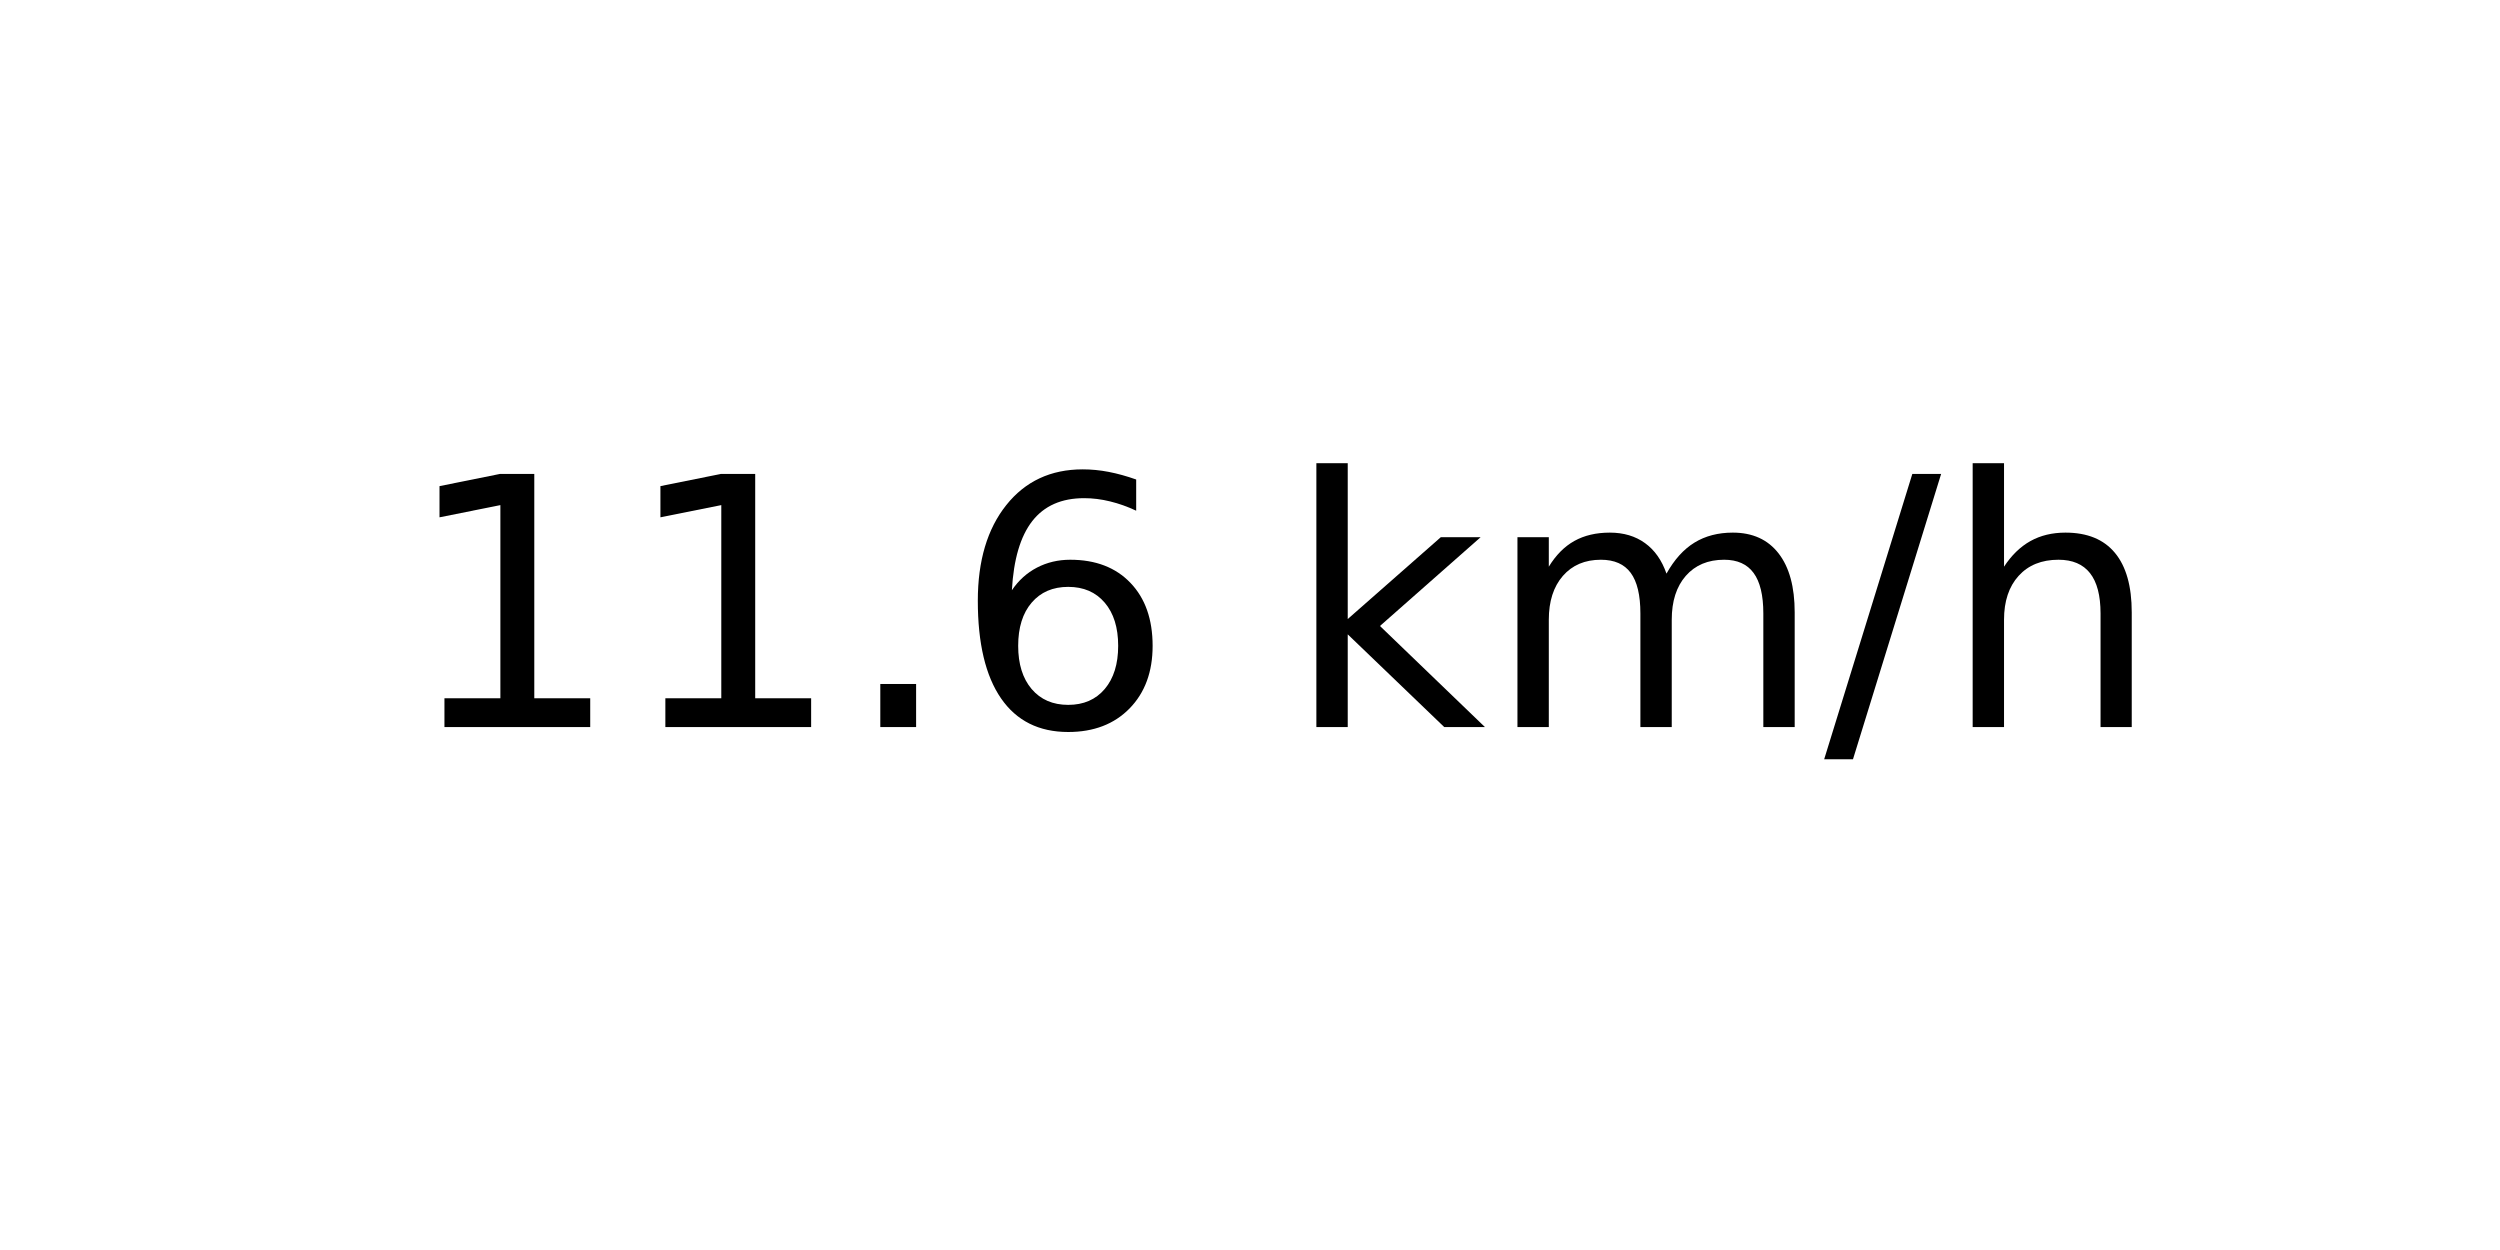
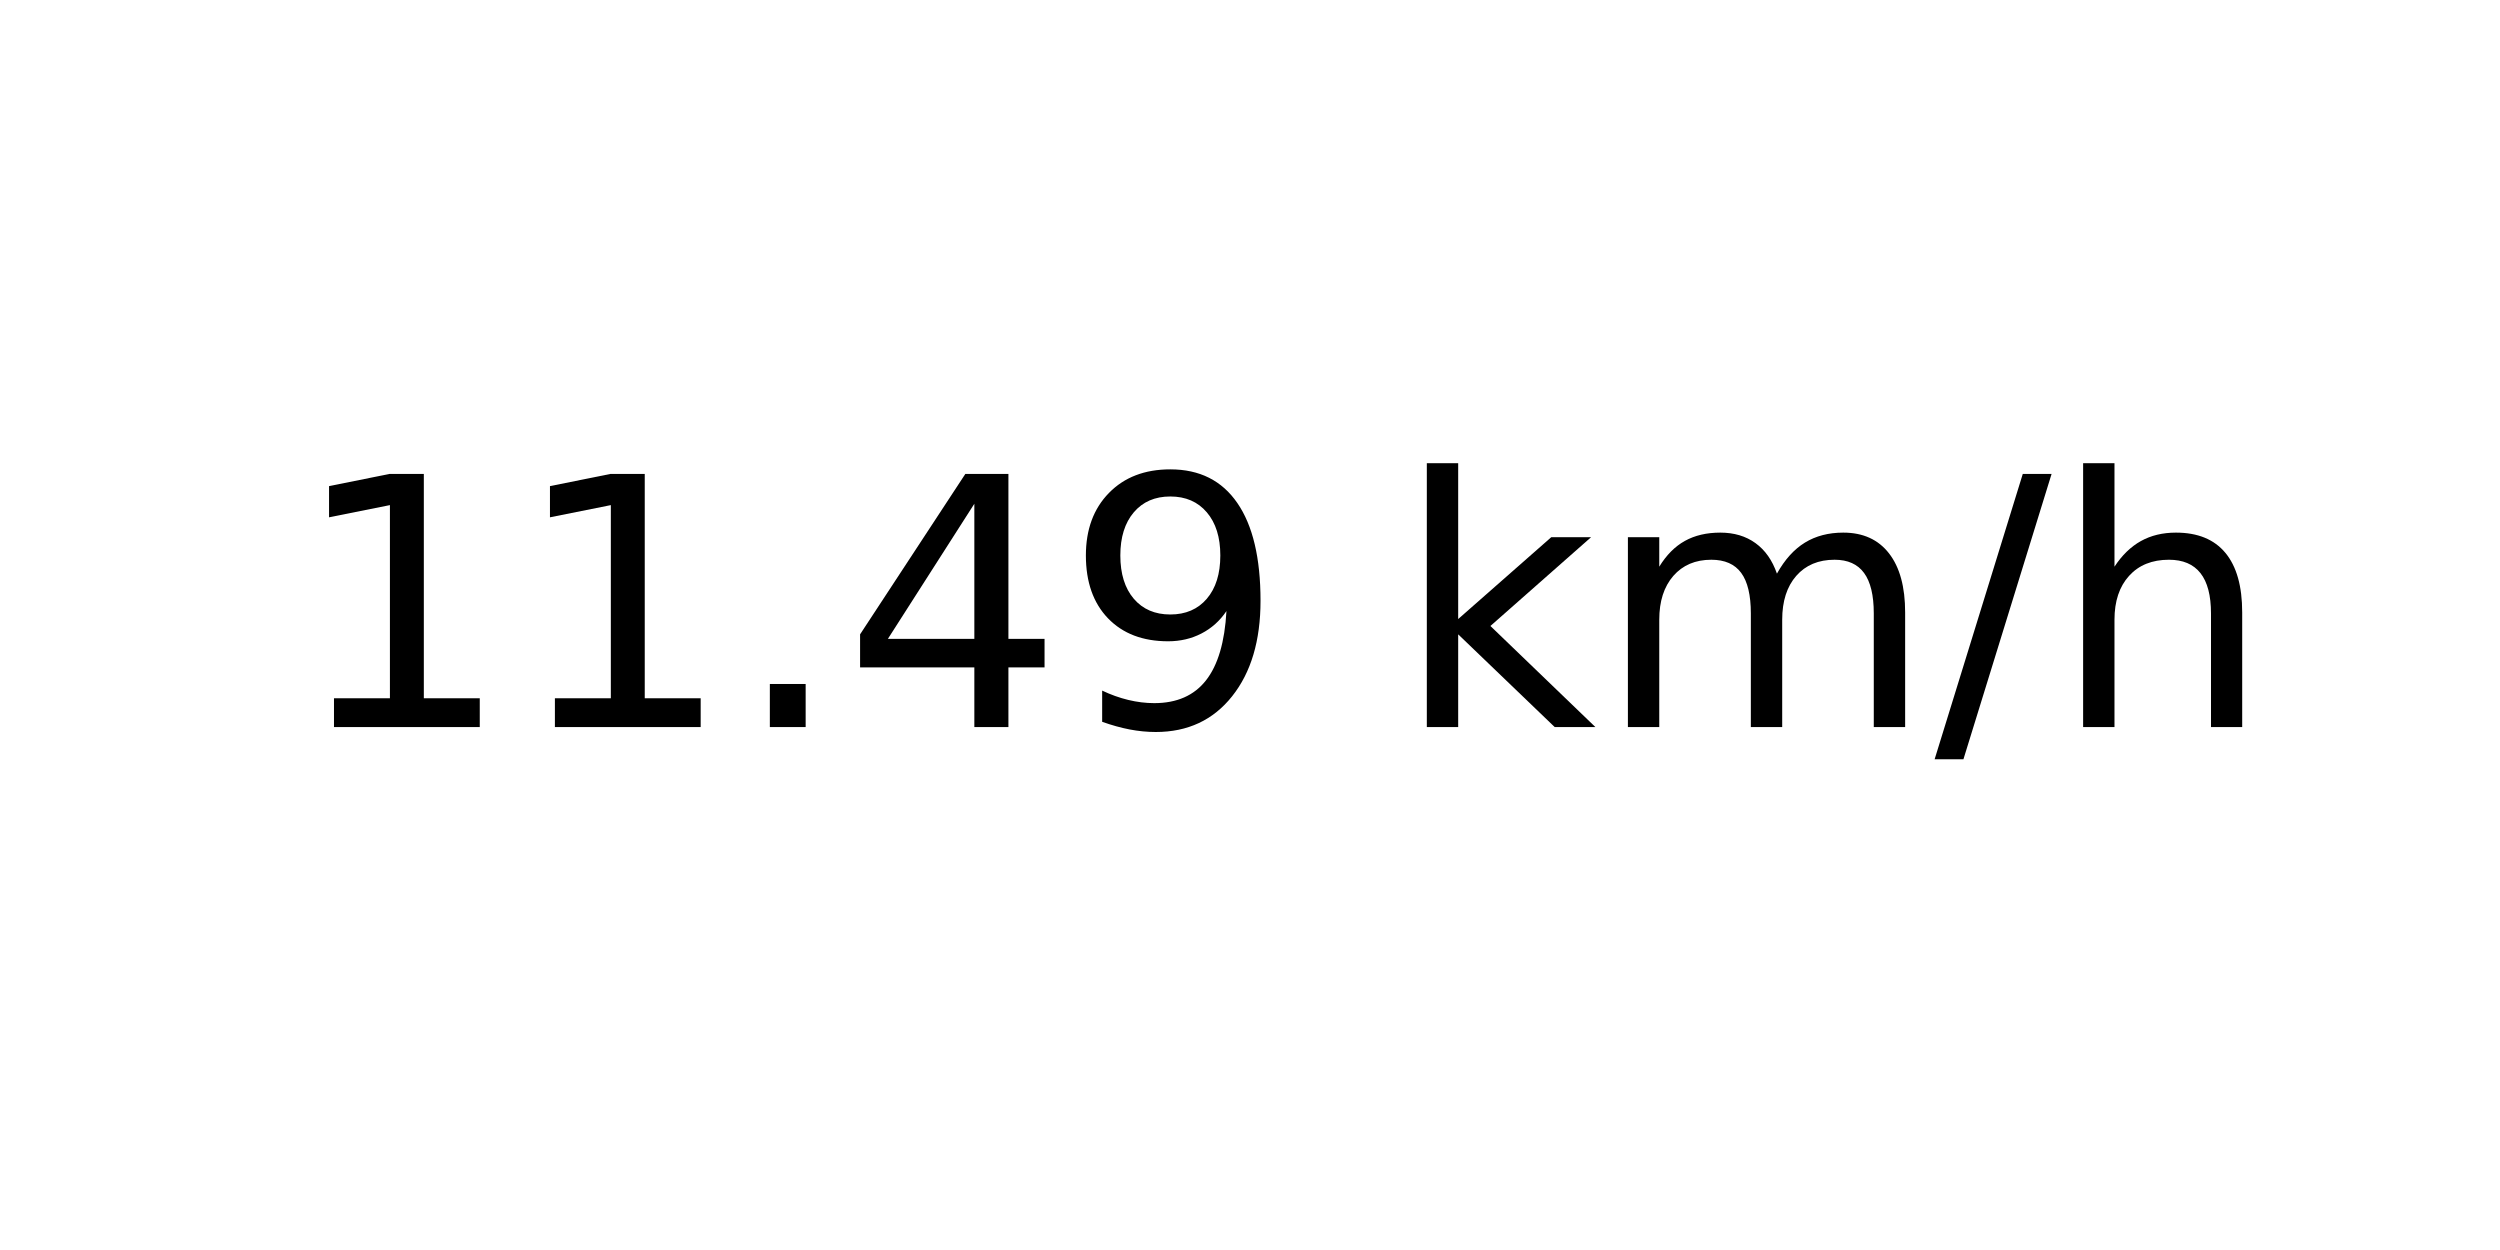
<svg xmlns="http://www.w3.org/2000/svg" xmlns:xlink="http://www.w3.org/1999/xlink" width="72pt" height="36pt" viewBox="0 0 72 36" version="1.1">
  <defs>
    <style type="text/css">*{stroke-linejoin: round; stroke-linecap: butt}</style>
  </defs>
  <g id="figure_1">
    <g id="axes_1">
      <g id="text_1">
-         <g transform="translate(11.55937 20.93937) scale(0.1 -0.1)">
+         <g transform="translate(8.378125 20.93937) scale(0.1 -0.1)">
          <defs>
            <path id="DejaVuSans-31" d="M 794 531  L 1825 531  L 1825 4091  L 703 3866  L 703 4441  L 1819 4666  L 2450 4666  L 2450 531  L 3481 531  L 3481 0  L 794 0  L 794 531  z " transform="scale(0.015625)" />
            <path id="DejaVuSans-2e" d="M 684 794  L 1344 794  L 1344 0  L 684 0  L 684 794  z " transform="scale(0.015625)" />
-             <path id="DejaVuSans-36" d="M 2113 2584  Q 1688 2584 1439 2293  Q 1191 2003 1191 1497  Q 1191 994 1439 701  Q 1688 409 2113 409  Q 2538 409 2786 701  Q 3034 994 3034 1497  Q 3034 2003 2786 2293  Q 2538 2584 2113 2584  z M 3366 4563  L 3366 3988  Q 3128 4100 2886 4159  Q 2644 4219 2406 4219  Q 1781 4219 1451 3797  Q 1122 3375 1075 2522  Q 1259 2794 1537 2939  Q 1816 3084 2150 3084  Q 2853 3084 3261 2657  Q 3669 2231 3669 1497  Q 3669 778 3244 343  Q 2819 -91 2113 -91  Q 1303 -91 875 529  Q 447 1150 447 2328  Q 447 3434 972 4092  Q 1497 4750 2381 4750  Q 2619 4750 2861 4703  Q 3103 4656 3366 4563  z " transform="scale(0.015625)" />
+             <path id="DejaVuSans-34" d="M 2419 4116  L 825 1625  L 2419 1625  L 2419 4116  z M 2253 4666  L 3047 4666  L 3047 1625  L 3713 1625  L 3713 1100  L 3047 1100  L 3047 0  L 2419 0  L 2419 1100  L 313 1100  L 313 1709  L 2253 4666  z " transform="scale(0.015625)" />
+             <path id="DejaVuSans-39" d="M 703 97  L 703 672  Q 941 559 1184 500  Q 1428 441 1663 441  Q 2288 441 2617 861  Q 2947 1281 2994 2138  Q 2813 1869 2534 1725  Q 2256 1581 1919 1581  Q 1219 1581 811 2004  Q 403 2428 403 3163  Q 403 3881 828 4315  Q 1253 4750 1959 4750  Q 2769 4750 3195 4129  Q 3622 3509 3622 2328  Q 3622 1225 3098 567  Q 2575 -91 1691 -91  Q 1453 -91 1209 -44  Q 966 3 703 97  z M 1959 2075  Q 2384 2075 2632 2365  Q 2881 2656 2881 3163  Q 2881 3666 2632 3958  Q 2384 4250 1959 4250  Q 1534 4250 1286 3958  Q 1038 3666 1038 3163  Q 1038 2656 1286 2365  Q 1534 2075 1959 2075  z " transform="scale(0.015625)" />
            <path id="DejaVuSans-20" transform="scale(0.015625)" />
            <path id="DejaVuSans-6b" d="M 581 4863  L 1159 4863  L 1159 1991  L 2875 3500  L 3609 3500  L 1753 1863  L 3688 0  L 2938 0  L 1159 1709  L 1159 0  L 581 0  L 581 4863  z " transform="scale(0.015625)" />
            <path id="DejaVuSans-6d" d="M 3328 2828  Q 3544 3216 3844 3400  Q 4144 3584 4550 3584  Q 5097 3584 5394 3201  Q 5691 2819 5691 2113  L 5691 0  L 5113 0  L 5113 2094  Q 5113 2597 4934 2840  Q 4756 3084 4391 3084  Q 3944 3084 3684 2787  Q 3425 2491 3425 1978  L 3425 0  L 2847 0  L 2847 2094  Q 2847 2600 2669 2842  Q 2491 3084 2119 3084  Q 1678 3084 1418 2786  Q 1159 2488 1159 1978  L 1159 0  L 581 0  L 581 3500  L 1159 3500  L 1159 2956  Q 1356 3278 1631 3431  Q 1906 3584 2284 3584  Q 2666 3584 2933 3390  Q 3200 3197 3328 2828  z " transform="scale(0.015625)" />
            <path id="DejaVuSans-2f" d="M 1625 4666  L 2156 4666  L 531 -594  L 0 -594  L 1625 4666  z " transform="scale(0.015625)" />
            <path id="DejaVuSans-68" d="M 3513 2113  L 3513 0  L 2938 0  L 2938 2094  Q 2938 2591 2744 2837  Q 2550 3084 2163 3084  Q 1697 3084 1428 2787  Q 1159 2491 1159 1978  L 1159 0  L 581 0  L 581 4863  L 1159 4863  L 1159 2956  Q 1366 3272 1645 3428  Q 1925 3584 2291 3584  Q 2894 3584 3203 3211  Q 3513 2838 3513 2113  z " transform="scale(0.015625)" />
          </defs>
          <use xlink:href="#DejaVuSans-31" />
          <use xlink:href="#DejaVuSans-31" x="63.623" />
          <use xlink:href="#DejaVuSans-2e" x="127.246" />
-           <use xlink:href="#DejaVuSans-36" x="159.033" />
-           <use xlink:href="#DejaVuSans-20" x="222.656" />
-           <use xlink:href="#DejaVuSans-6b" x="254.443" />
-           <use xlink:href="#DejaVuSans-6d" x="312.354" />
-           <use xlink:href="#DejaVuSans-2f" x="409.766" />
-           <use xlink:href="#DejaVuSans-68" x="443.457" />
+           <use xlink:href="#DejaVuSans-34" x="159.033" />
+           <use xlink:href="#DejaVuSans-39" x="222.656" />
+           <use xlink:href="#DejaVuSans-20" x="286.279" />
+           <use xlink:href="#DejaVuSans-6b" x="318.066" />
+           <use xlink:href="#DejaVuSans-6d" x="375.977" />
+           <use xlink:href="#DejaVuSans-2f" x="473.389" />
+           <use xlink:href="#DejaVuSans-68" x="507.08" />
        </g>
      </g>
    </g>
  </g>
</svg>
